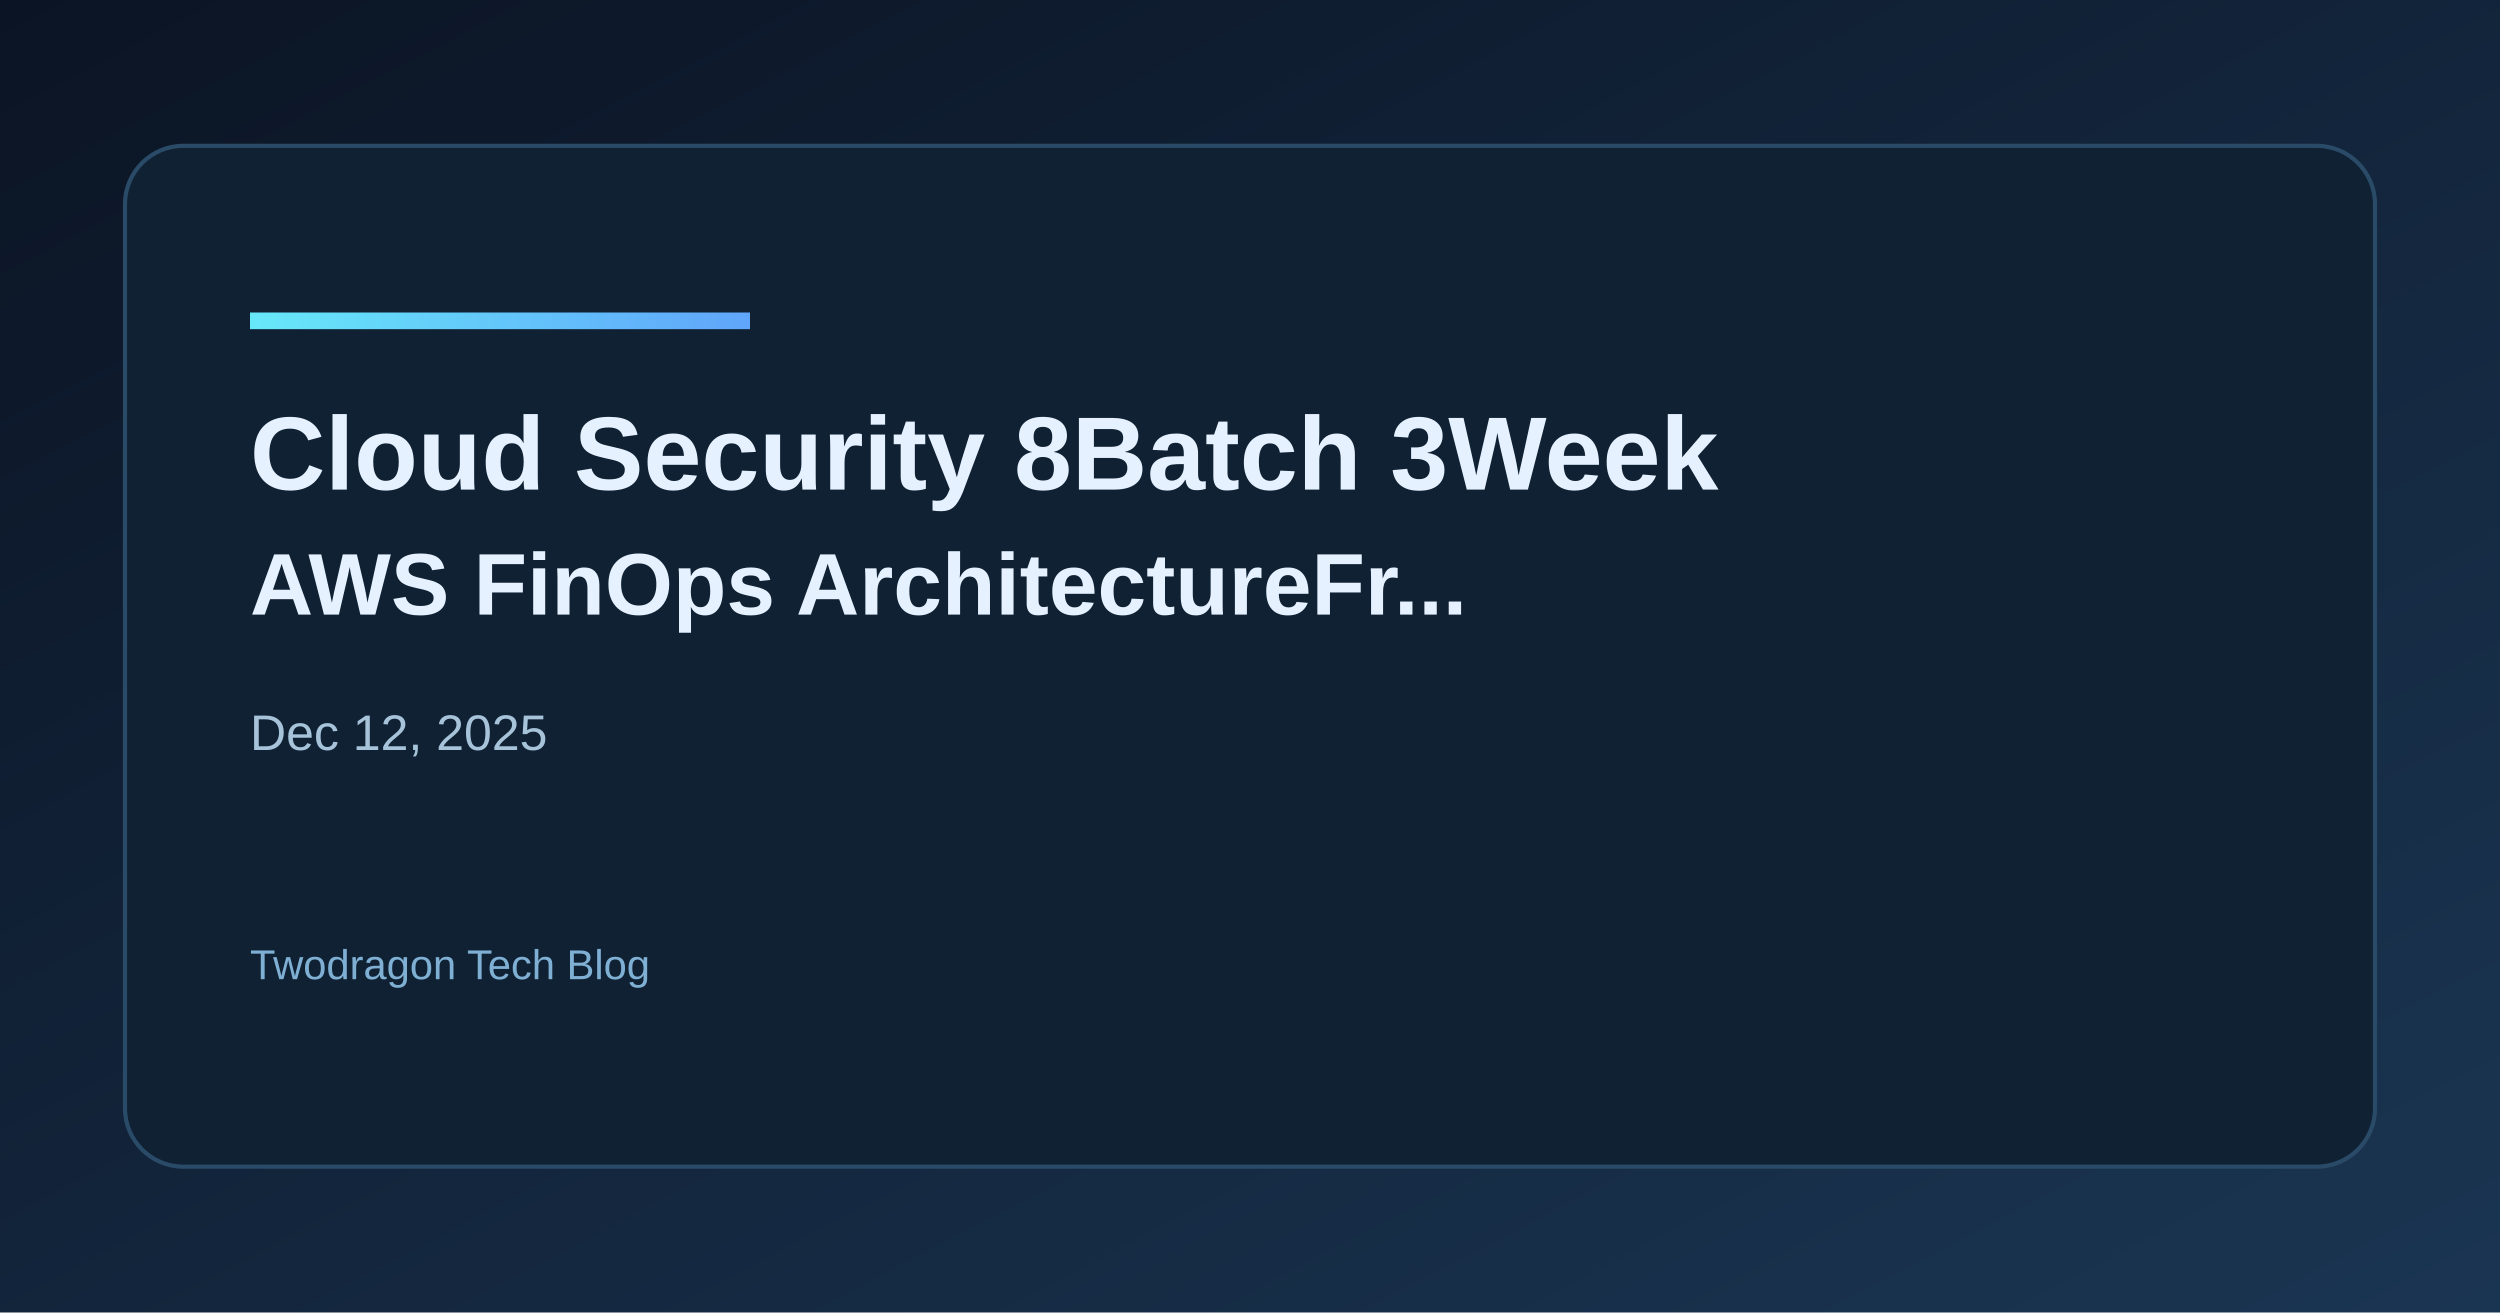
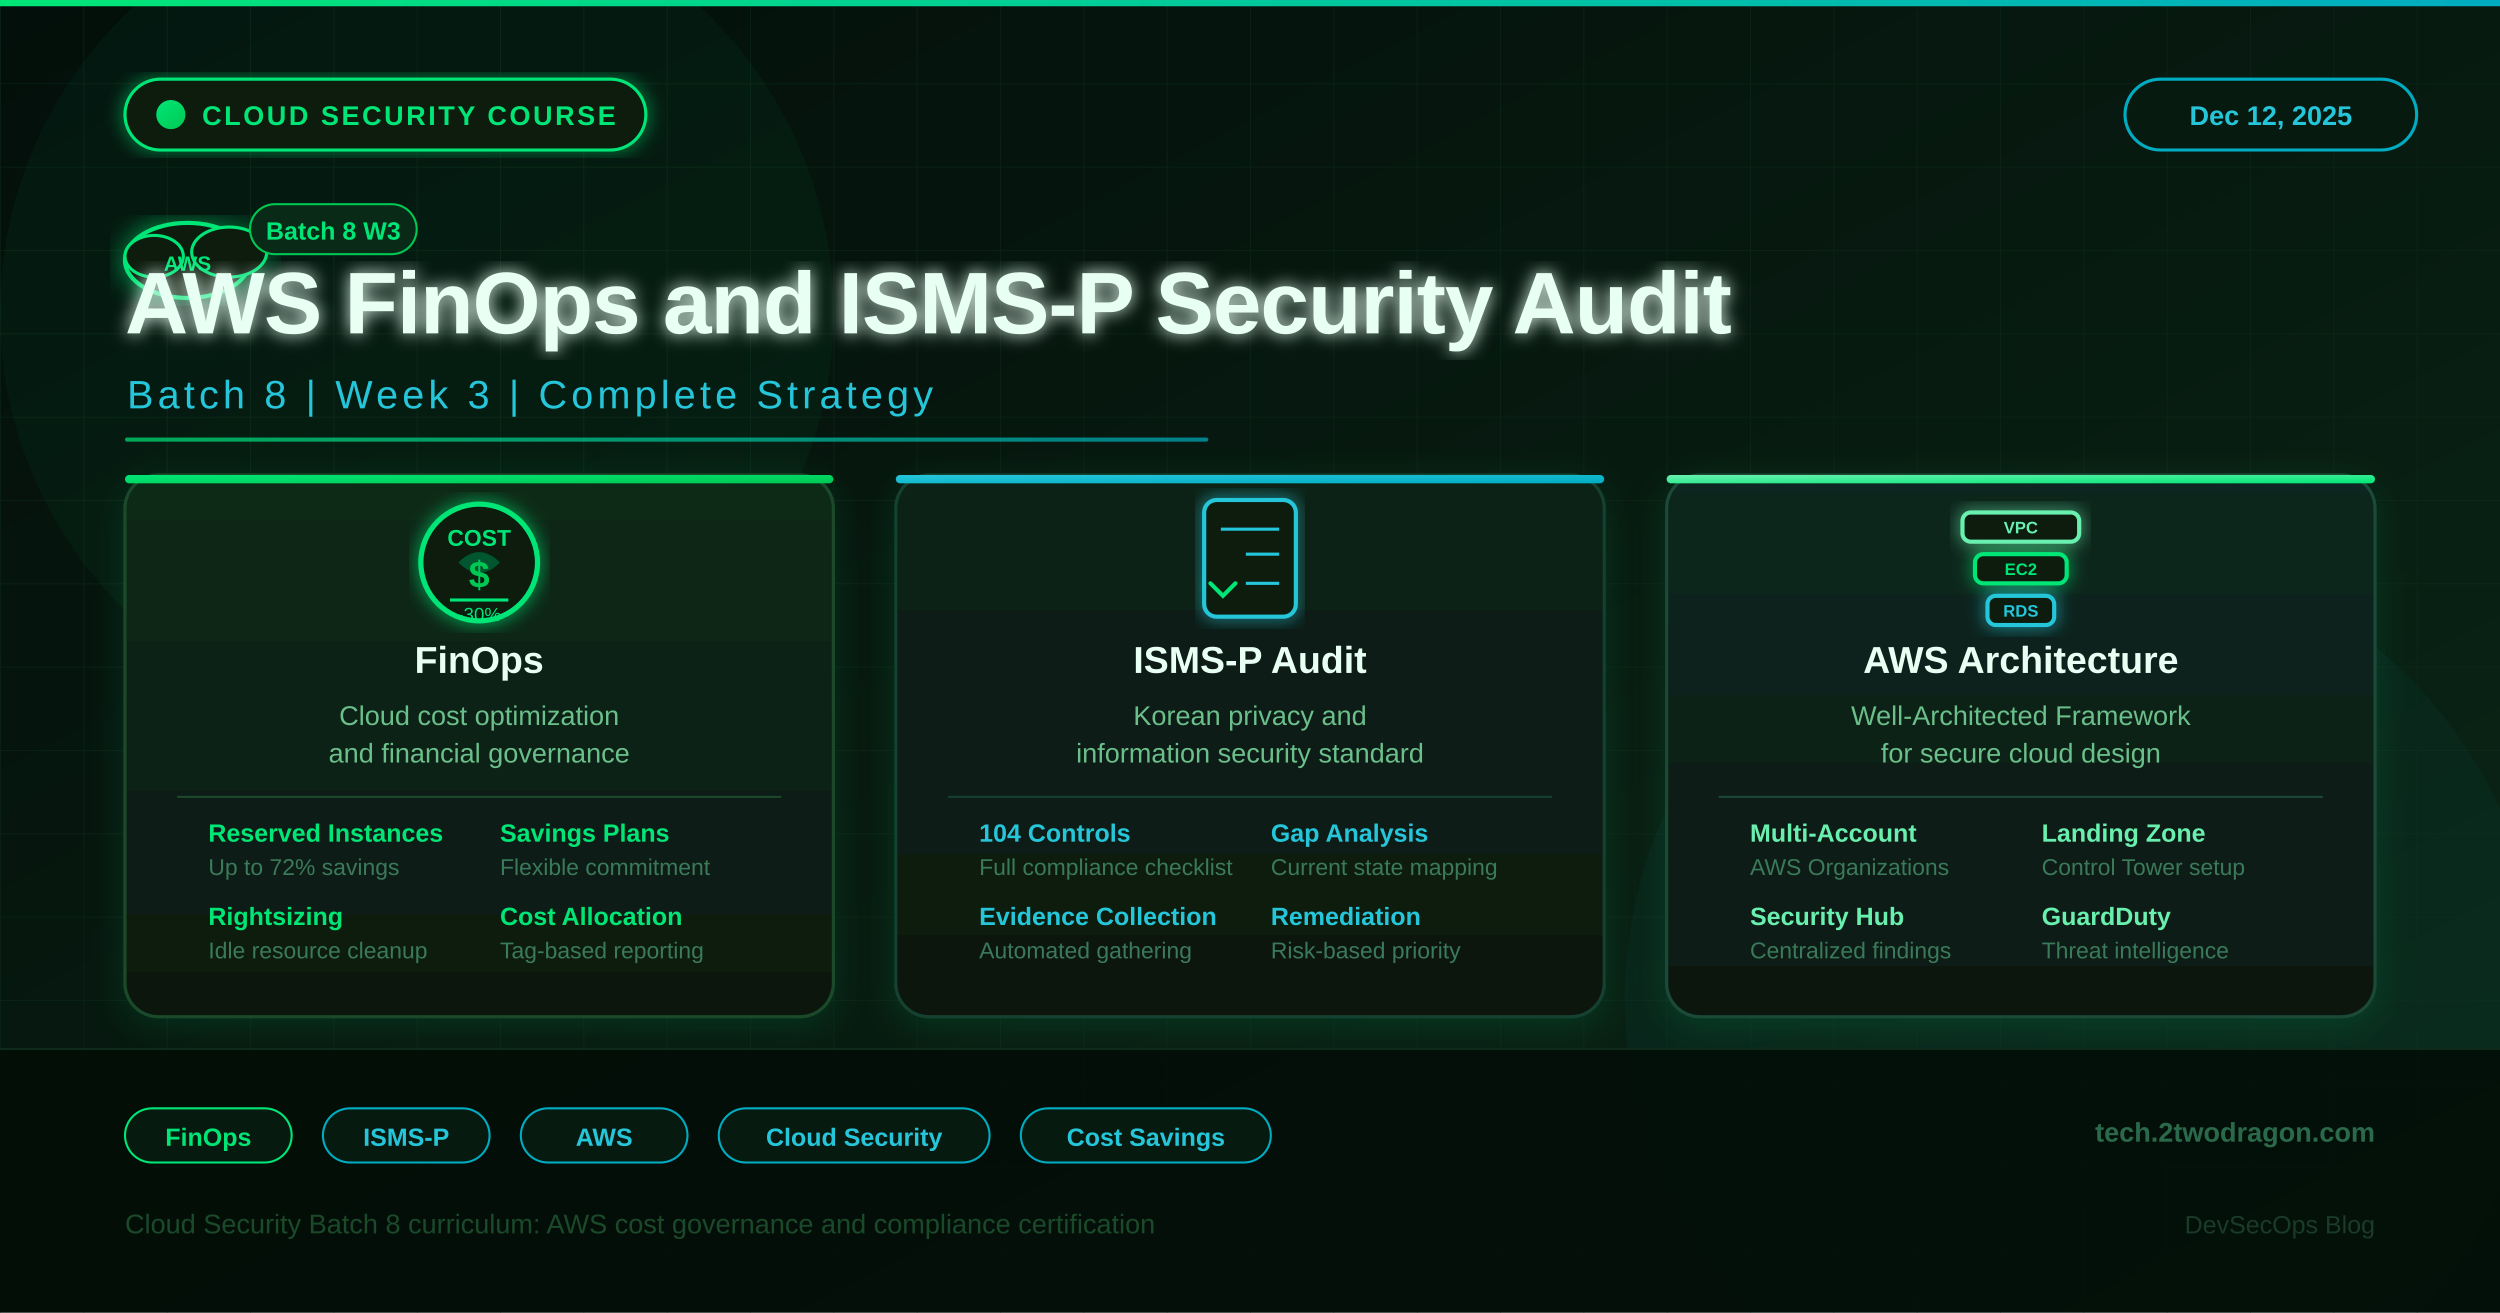
<svg xmlns="http://www.w3.org/2000/svg" width="1200" height="630" viewBox="0 0 1200 630">
  <defs>
-     <linearGradient id="bg" x1="0" y1="0" x2="1" y2="1">
-       <stop offset="0%" stop-color="#0b1424" />
-       <stop offset="100%" stop-color="#1a3552" />
+     <linearGradient id="bgGrad" x1="0" y1="0" x2="1" y2="1">
+       <stop offset="0%" stop-color="#030f0a" />
+       <stop offset="50%" stop-color="#071a10" />
+       <stop offset="100%" stop-color="#0a2818" />
    </linearGradient>
-     <linearGradient id="accent" x1="0" y1="0" x2="1" y2="0">
-       <stop offset="0%" stop-color="#67e8f9" />
-       <stop offset="100%" stop-color="#60a5fa" />
+     <linearGradient id="accentGrad" x1="0" y1="0" x2="1" y2="0">
+       <stop offset="0%" stop-color="#00e676" />
+       <stop offset="100%" stop-color="#00acc1" />
    </linearGradient>
+     <linearGradient id="card1Grad" x1="0" y1="0" x2="0" y2="1">
+       <stop offset="0%" stop-color="#0a2a18" />
+       <stop offset="100%" stop-color="#071810" />
+     </linearGradient>
+     <linearGradient id="card2Grad" x1="0" y1="0" x2="0" y2="1">
+       <stop offset="0%" stop-color="#082215" />
+       <stop offset="100%" stop-color="#071810" />
+     </linearGradient>
+     <linearGradient id="card3Grad" x1="0" y1="0" x2="0" y2="1">
+       <stop offset="0%" stop-color="#0c2820" />
+       <stop offset="100%" stop-color="#071810" />
+     </linearGradient>
+     <linearGradient id="iconGrad1" x1="0" y1="0" x2="1" y2="1">
+       <stop offset="0%" stop-color="#00e676" />
+       <stop offset="100%" stop-color="#00c853" />
+     </linearGradient>
+     <linearGradient id="iconGrad2" x1="0" y1="0" x2="1" y2="1">
+       <stop offset="0%" stop-color="#26c6da" />
+       <stop offset="100%" stop-color="#00acc1" />
+     </linearGradient>
+     <linearGradient id="iconGrad3" x1="0" y1="0" x2="1" y2="1">
+       <stop offset="0%" stop-color="#69f0ae" />
+       <stop offset="100%" stop-color="#00e676" />
+     </linearGradient>
+     <filter id="glow">
+       <feGaussianBlur stdDeviation="4" result="blur" />
+       <feMerge>
+         <feMergeNode in="blur" />
+         <feMergeNode in="SourceGraphic" />
+       </feMerge>
+     </filter>
+     <filter id="shadowCard">
+       <feDropShadow dx="0" dy="4" stdDeviation="8" flood-color="#00e676" flood-opacity="0.12" />
+     </filter>
+     <filter id="glowStrong">
+       <feGaussianBlur stdDeviation="6" result="blur" />
+       <feMerge>
+         <feMergeNode in="blur" />
+         <feMergeNode in="SourceGraphic" />
+       </feMerge>
+     </filter>
+     <pattern id="grid" width="40" height="40" patternUnits="userSpaceOnUse">
+       <path d="M 40 0 L 0 0 0 40" fill="none" stroke="#0d2a1a" stroke-width="0.8" />
+     </pattern>
  </defs>
-   <rect width="1200" height="630" fill="url(#bg)" />
-   <rect x="60" y="70" width="1080" height="490" rx="28" fill="#0f2133" stroke="#2a4b68" stroke-width="2" />
-   <rect x="120" y="150" width="240" height="8" fill="url(#accent)" />
-   <text x="120" y="235" fill="#e6f1ff" font-family="Space Grotesk, Arial, sans-serif" font-size="50" font-weight="700">Cloud Security 8Batch 3Week</text>
-   <text x="120" y="295" fill="#e6f1ff" font-family="Space Grotesk, Arial, sans-serif" font-size="42" font-weight="600">AWS FinOps ArchitectureFr...</text>
-   <text x="120" y="360" fill="#a7c3d9" font-family="Space Grotesk, Arial, sans-serif" font-size="24">Dec 12, 2025</text>
-   <text x="120" y="470" fill="#7fb0d4" font-family="Space Grotesk, Arial, sans-serif" font-size="20">Twodragon Tech Blog</text>
+   <rect width="1200" height="630" fill="url(#bgGrad)" />
+   <rect width="1200" height="630" fill="url(#grid)" opacity="0.6" />
+   <circle cx="200" cy="150" r="200" fill="#00e676" opacity="0.04" />
+   <circle cx="1000" cy="480" r="220" fill="#00acc1" opacity="0.04" />
+   <rect x="0" y="0" width="1200" height="3" fill="url(#accentGrad)" />
+   <rect x="60" y="38" width="250" height="34" rx="17" fill="#071a10" stroke="#00e676" stroke-width="1.5" filter="url(#glow)" />
+   <circle cx="82" cy="55" r="7" fill="url(#iconGrad1)" />
+   <text x="97" y="60" fill="#00e676" font-family="Arial, sans-serif" font-size="13" font-weight="700" letter-spacing="1.2">CLOUD SECURITY COURSE</text>
+   <rect x="1020" y="38" width="140" height="34" rx="17" fill="#071a10" stroke="#00acc1" stroke-width="1.5" />
+   <text x="1090" y="60" fill="#26c6da" font-family="Arial, sans-serif" font-size="13" font-weight="600" text-anchor="middle">Dec 12, 2025</text>
+   <g transform="translate(60, 95)" filter="url(#glowStrong)">
+     <ellipse cx="30" cy="30" rx="30" ry="18" fill="#071a10" stroke="#00e676" stroke-width="2" />
+     <ellipse cx="50" cy="26" rx="18" ry="12" fill="#071a10" stroke="#00e676" stroke-width="1.5" />
+     <ellipse cx="14" cy="28" rx="14" ry="10" fill="#071a10" stroke="#00e676" stroke-width="1.5" />
+     <text x="30" y="35" fill="#00e676" font-family="Arial, sans-serif" font-size="10" font-weight="700" text-anchor="middle">AWS</text>
+   </g>
+   <rect x="120" y="98" width="80" height="24" rx="12" fill="#0a2a18" stroke="#00c853" stroke-width="1" />
+   <text x="160" y="115" fill="#00e676" font-family="Arial, sans-serif" font-size="12" font-weight="700" text-anchor="middle">Batch 8 W3</text>
+   <text x="60" y="160" fill="#e8fff4" font-family="Arial Black, Arial, sans-serif" font-size="42" font-weight="900" letter-spacing="-0.5" filter="url(#glow)">AWS FinOps and ISMS-P Security Audit</text>
+   <text x="61" y="196" fill="#26c6da" font-family="Arial, sans-serif" font-size="19" font-weight="400" letter-spacing="2">Batch 8  |  Week 3  |  Complete Strategy</text>
+   <rect x="60" y="210" width="520" height="2" rx="1" fill="url(#accentGrad)" opacity="0.7" />
+   <rect x="60" y="228" width="340" height="260" rx="16" fill="url(#card1Grad)" stroke="#1a4a2a" stroke-width="1.5" filter="url(#shadowCard)" />
+   <rect x="60" y="228" width="340" height="4" rx="2" fill="url(#iconGrad1)" />
+   <g transform="translate(230, 270)" filter="url(#glow)">
+     <circle cx="0" cy="0" r="28" fill="#071a10" stroke="#00e676" stroke-width="2.5" />
+     <text x="0" y="-8" fill="#00e676" font-family="Arial, sans-serif" font-size="11" font-weight="700" text-anchor="middle">COST</text>
+     <path d="M-10,0 Q0,-10 10,0 Q0,10 -10,0" fill="#00e676" opacity="0.3" />
+     <text x="0" y="12" fill="#00c853" font-family="Arial, sans-serif" font-size="18" font-weight="900" text-anchor="middle">$</text>
+     <path d="M-14,18 L14,18" stroke="#00e676" stroke-width="1.5" />
+     <text x="0" y="28" fill="#00e676" font-family="Arial, sans-serif" font-size="9" text-anchor="middle">-30%</text>
+   </g>
+   <text x="230" y="323" fill="#e8fff4" font-family="Arial, sans-serif" font-size="18" font-weight="700" text-anchor="middle">FinOps</text>
+   <text x="230" y="348" fill="#6abf8a" font-family="Arial, sans-serif" font-size="13" text-anchor="middle">Cloud cost optimization</text>
+   <text x="230" y="366" fill="#6abf8a" font-family="Arial, sans-serif" font-size="13" text-anchor="middle">and financial governance</text>
+   <rect x="85" y="382" width="290" height="1" fill="#1a4a2a" />
+   <text x="100" y="404" fill="#00e676" font-family="Arial, sans-serif" font-size="12" font-weight="700">Reserved Instances</text>
+   <text x="100" y="420" fill="#3a7a5a" font-family="Arial, sans-serif" font-size="11">Up to 72% savings</text>
+   <text x="240" y="404" fill="#00e676" font-family="Arial, sans-serif" font-size="12" font-weight="700">Savings Plans</text>
+   <text x="240" y="420" fill="#3a7a5a" font-family="Arial, sans-serif" font-size="11">Flexible commitment</text>
+   <text x="100" y="444" fill="#00e676" font-family="Arial, sans-serif" font-size="12" font-weight="700">Rightsizing</text>
+   <text x="100" y="460" fill="#3a7a5a" font-family="Arial, sans-serif" font-size="11">Idle resource cleanup</text>
+   <text x="240" y="444" fill="#00e676" font-family="Arial, sans-serif" font-size="12" font-weight="700">Cost Allocation</text>
+   <text x="240" y="460" fill="#3a7a5a" font-family="Arial, sans-serif" font-size="11">Tag-based reporting</text>
+   <rect x="430" y="228" width="340" height="260" rx="16" fill="url(#card2Grad)" stroke="#154030" stroke-width="1.5" filter="url(#shadowCard)" />
+   <rect x="430" y="228" width="340" height="4" rx="2" fill="url(#iconGrad2)" />
+   <g transform="translate(600, 268)" filter="url(#glow)">
+     <rect x="-22" y="-28" width="44" height="56" rx="6" fill="#071a10" stroke="#26c6da" stroke-width="2" />
+     <line x1="-14" y1="-14" x2="14" y2="-14" stroke="#26c6da" stroke-width="1.5" />
+     <path d="-14,-2 L-8,4 L-2,-2" stroke="#00e676" stroke-width="2" fill="none" stroke-linecap="round" transform="translate(-5,-2)" />
+     <line x1="-2" y1="-2" x2="14" y2="-2" stroke="#26c6da" stroke-width="1.5" />
+     <path d="M-14,10 L-8,16 L-2,10" stroke="#00e676" stroke-width="2" fill="none" stroke-linecap="round" transform="translate(-5,2)" />
+     <line x1="-2" y1="12" x2="14" y2="12" stroke="#26c6da" stroke-width="1.5" />
+   </g>
+   <text x="600" y="323" fill="#e8fff4" font-family="Arial, sans-serif" font-size="18" font-weight="700" text-anchor="middle">ISMS-P Audit</text>
+   <text x="600" y="348" fill="#6abf8a" font-family="Arial, sans-serif" font-size="13" text-anchor="middle">Korean privacy and</text>
+   <text x="600" y="366" fill="#6abf8a" font-family="Arial, sans-serif" font-size="13" text-anchor="middle">information security standard</text>
+   <rect x="455" y="382" width="290" height="1" fill="#154030" />
+   <text x="470" y="404" fill="#26c6da" font-family="Arial, sans-serif" font-size="12" font-weight="700">104 Controls</text>
+   <text x="470" y="420" fill="#3a7a5a" font-family="Arial, sans-serif" font-size="11">Full compliance checklist</text>
+   <text x="610" y="404" fill="#26c6da" font-family="Arial, sans-serif" font-size="12" font-weight="700">Gap Analysis</text>
+   <text x="610" y="420" fill="#3a7a5a" font-family="Arial, sans-serif" font-size="11">Current state mapping</text>
+   <text x="470" y="444" fill="#26c6da" font-family="Arial, sans-serif" font-size="12" font-weight="700">Evidence Collection</text>
+   <text x="470" y="460" fill="#3a7a5a" font-family="Arial, sans-serif" font-size="11">Automated gathering</text>
+   <text x="610" y="444" fill="#26c6da" font-family="Arial, sans-serif" font-size="12" font-weight="700">Remediation</text>
+   <text x="610" y="460" fill="#3a7a5a" font-family="Arial, sans-serif" font-size="11">Risk-based priority</text>
+   <rect x="800" y="228" width="340" height="260" rx="16" fill="url(#card3Grad)" stroke="#1a4838" stroke-width="1.5" filter="url(#shadowCard)" />
+   <rect x="800" y="228" width="340" height="4" rx="2" fill="url(#iconGrad3)" />
+   <g transform="translate(970, 270)" filter="url(#glow)">
+     <rect x="-28" y="-24" width="56" height="14" rx="4" fill="#071a10" stroke="#69f0ae" stroke-width="2" />
+     <rect x="-22" y="-4" width="44" height="14" rx="4" fill="#071a10" stroke="#00e676" stroke-width="2" />
+     <rect x="-16" y="16" width="32" height="14" rx="4" fill="#071a10" stroke="#26c6da" stroke-width="2" />
+     <text x="0" y="-14" fill="#69f0ae" font-family="Arial, sans-serif" font-size="8" text-anchor="middle" font-weight="700">VPC</text>
+     <text x="0" y="6" fill="#00e676" font-family="Arial, sans-serif" font-size="8" text-anchor="middle" font-weight="700">EC2</text>
+     <text x="0" y="26" fill="#26c6da" font-family="Arial, sans-serif" font-size="8" text-anchor="middle" font-weight="700">RDS</text>
+   </g>
+   <text x="970" y="323" fill="#e8fff4" font-family="Arial, sans-serif" font-size="18" font-weight="700" text-anchor="middle">AWS Architecture</text>
+   <text x="970" y="348" fill="#6abf8a" font-family="Arial, sans-serif" font-size="13" text-anchor="middle">Well-Architected Framework</text>
+   <text x="970" y="366" fill="#6abf8a" font-family="Arial, sans-serif" font-size="13" text-anchor="middle">for secure cloud design</text>
+   <rect x="825" y="382" width="290" height="1" fill="#1a4838" />
+   <text x="840" y="404" fill="#69f0ae" font-family="Arial, sans-serif" font-size="12" font-weight="700">Multi-Account</text>
+   <text x="840" y="420" fill="#3a7a5a" font-family="Arial, sans-serif" font-size="11">AWS Organizations</text>
+   <text x="980" y="404" fill="#69f0ae" font-family="Arial, sans-serif" font-size="12" font-weight="700">Landing Zone</text>
+   <text x="980" y="420" fill="#3a7a5a" font-family="Arial, sans-serif" font-size="11">Control Tower setup</text>
+   <text x="840" y="444" fill="#69f0ae" font-family="Arial, sans-serif" font-size="12" font-weight="700">Security Hub</text>
+   <text x="840" y="460" fill="#3a7a5a" font-family="Arial, sans-serif" font-size="11">Centralized findings</text>
+   <text x="980" y="444" fill="#69f0ae" font-family="Arial, sans-serif" font-size="12" font-weight="700">GuardDuty</text>
+   <text x="980" y="460" fill="#3a7a5a" font-family="Arial, sans-serif" font-size="11">Threat intelligence</text>
+   <rect x="0" y="503" width="1200" height="1" fill="#0d2a1a" />
+   <rect x="0" y="504" width="1200" height="126" fill="#020c06" opacity="0.85" />
+   <rect x="60" y="532" width="80" height="26" rx="13" fill="#071a10" stroke="#00e676" stroke-width="1" />
+   <text x="100" y="550" fill="#00e676" font-family="Arial, sans-serif" font-size="12" font-weight="600" text-anchor="middle">FinOps</text>
+   <rect x="155" y="532" width="80" height="26" rx="13" fill="#071a10" stroke="#00acc1" stroke-width="1" />
+   <text x="195" y="550" fill="#26c6da" font-family="Arial, sans-serif" font-size="12" font-weight="600" text-anchor="middle">ISMS-P</text>
+   <rect x="250" y="532" width="80" height="26" rx="13" fill="#071a10" stroke="#00acc1" stroke-width="1" />
+   <text x="290" y="550" fill="#26c6da" font-family="Arial, sans-serif" font-size="12" font-weight="600" text-anchor="middle">AWS</text>
+   <rect x="345" y="532" width="130" height="26" rx="13" fill="#071a10" stroke="#00acc1" stroke-width="1" />
+   <text x="410" y="550" fill="#26c6da" font-family="Arial, sans-serif" font-size="12" font-weight="600" text-anchor="middle">Cloud Security</text>
+   <rect x="490" y="532" width="120" height="26" rx="13" fill="#071a10" stroke="#00acc1" stroke-width="1" />
+   <text x="550" y="550" fill="#26c6da" font-family="Arial, sans-serif" font-size="12" font-weight="600" text-anchor="middle">Cost Savings</text>
+   <text x="1140" y="548" fill="#2a6a4a" font-family="Arial, sans-serif" font-size="13" font-weight="600" text-anchor="end">tech.2twodragon.com</text>
+   <text x="60" y="592" fill="#1a4a2a" font-family="Arial, sans-serif" font-size="13">Cloud Security Batch 8 curriculum: AWS cost governance and compliance certification</text>
+   <text x="1140" y="592" fill="#1a3a2a" font-family="Arial, sans-serif" font-size="12" text-anchor="end">DevSecOps Blog</text>
</svg>
